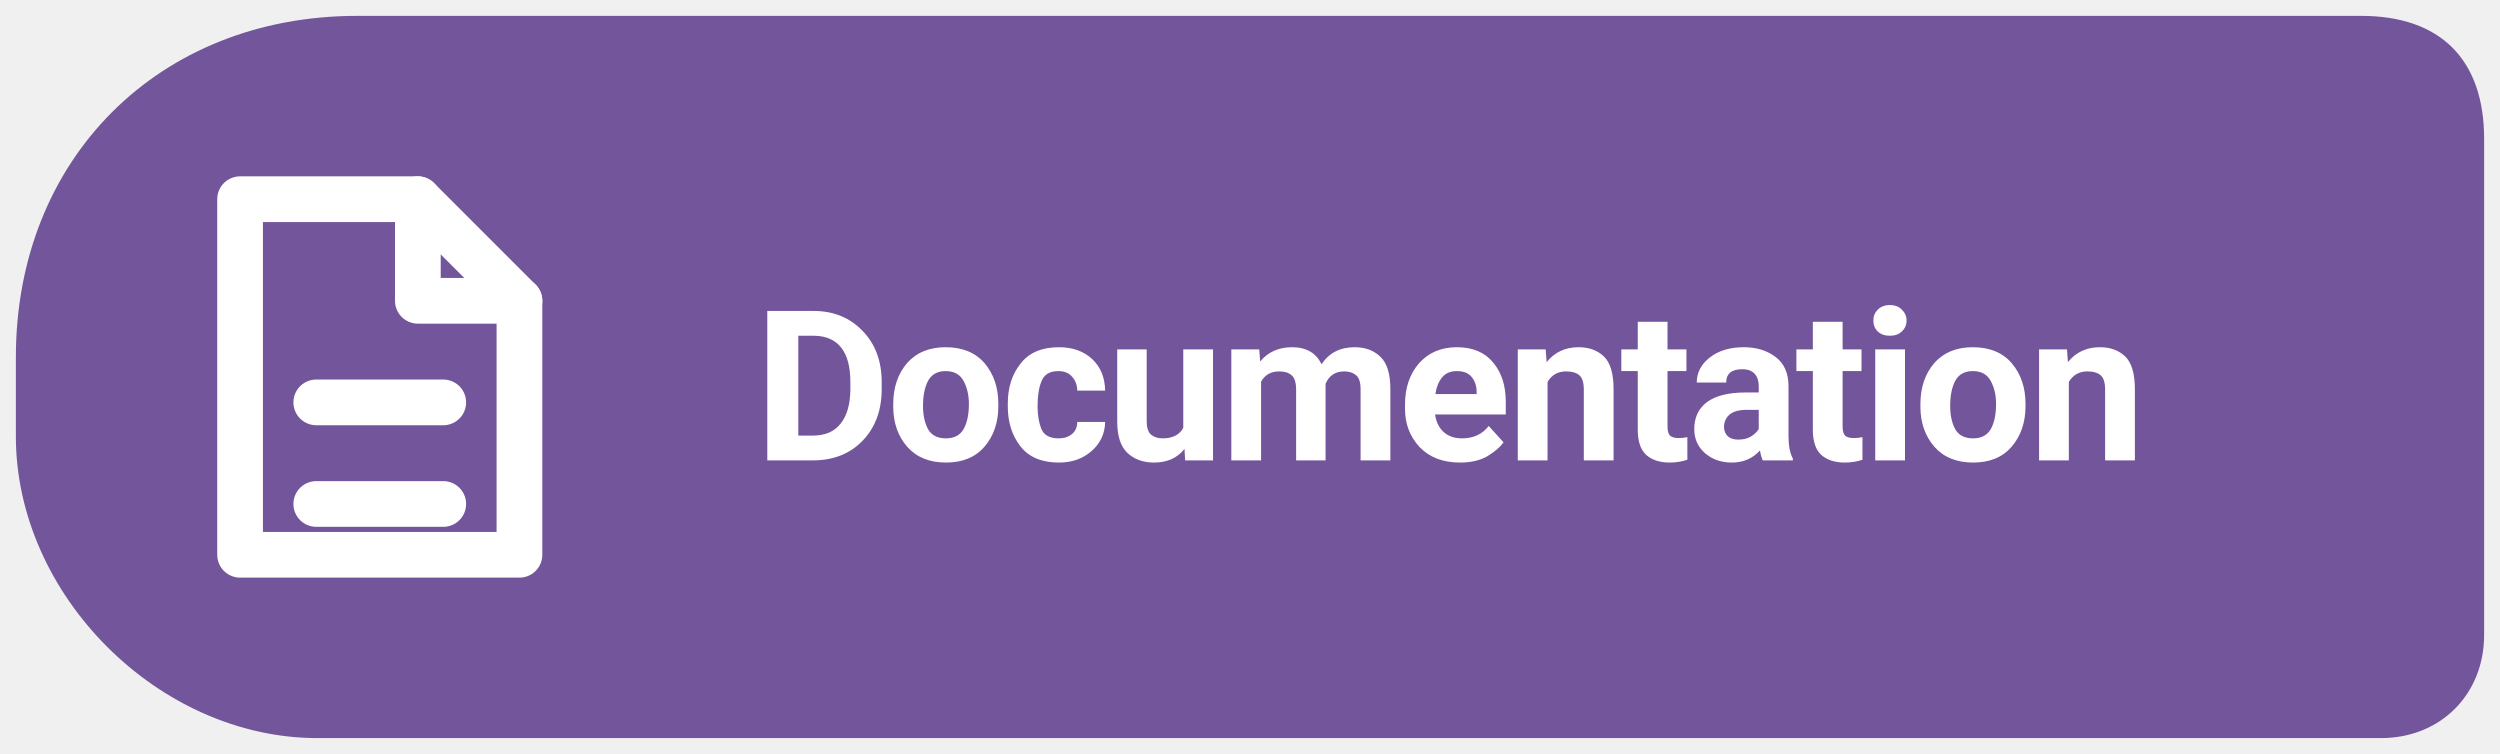
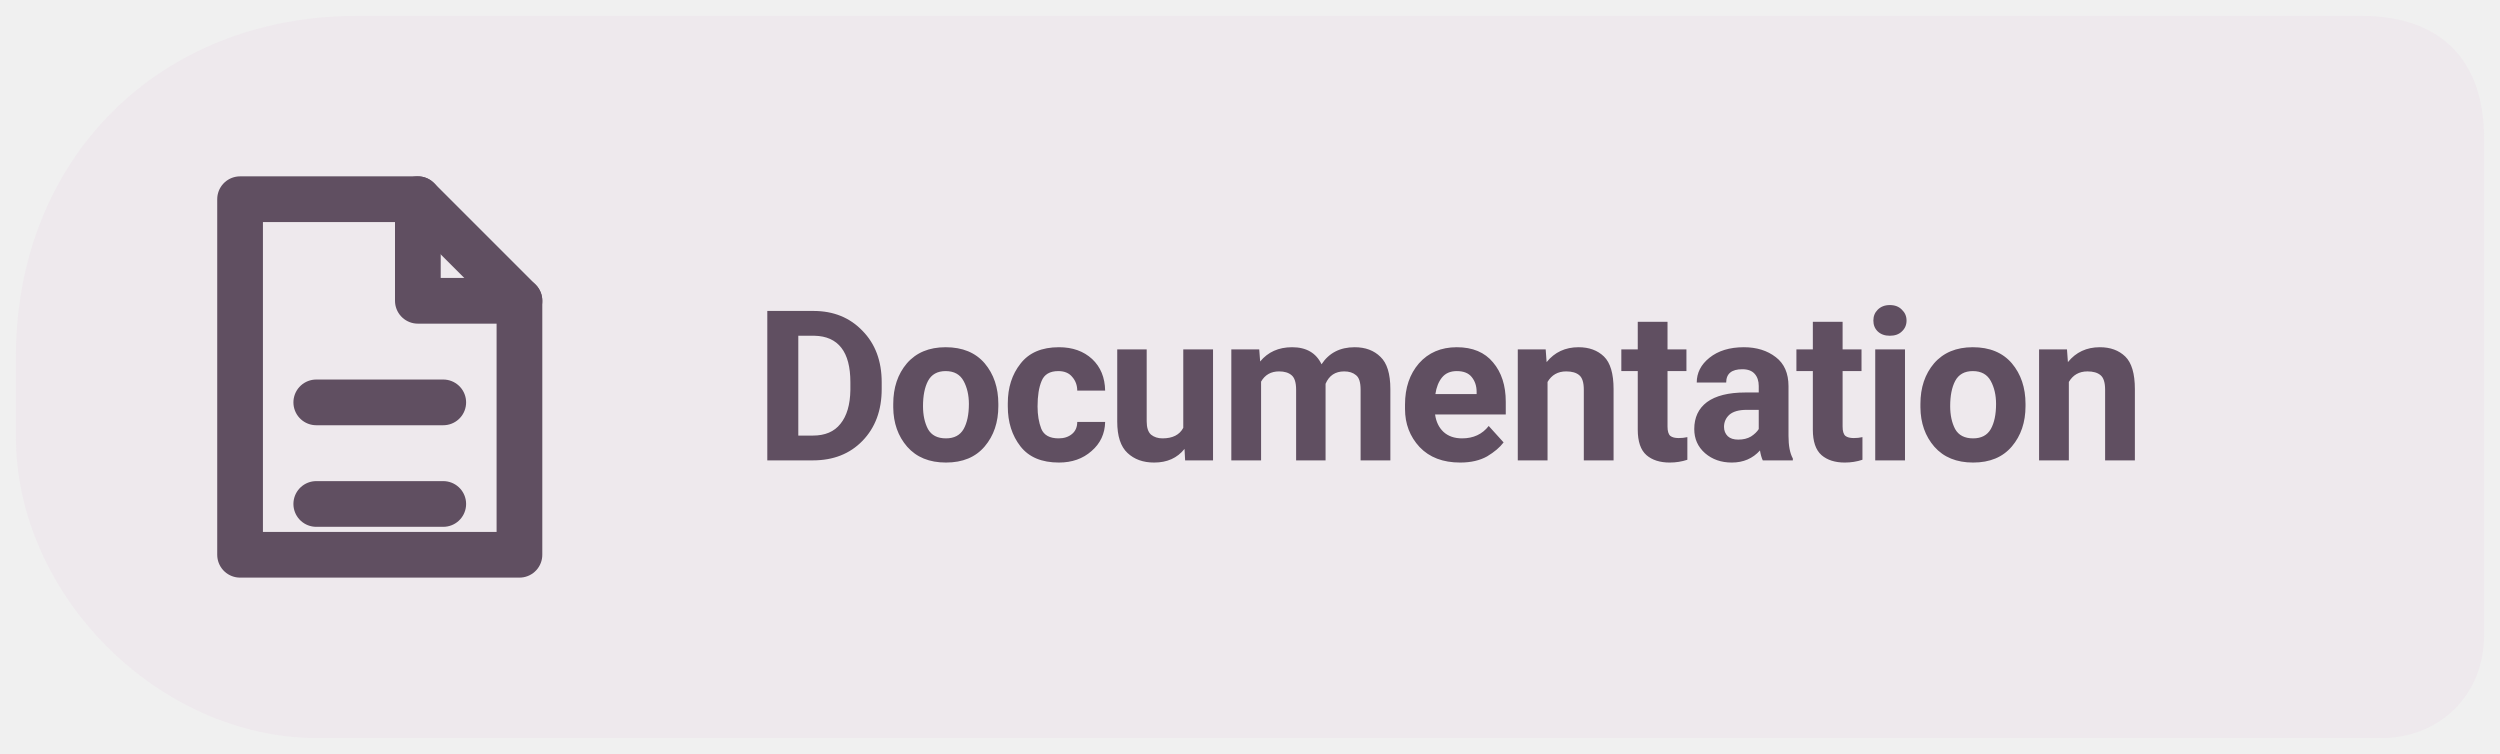
<svg xmlns="http://www.w3.org/2000/svg" width="126" height="38" viewBox="0 0 126 38" role="img" aria-label="Levyra documentation">
-   <path d="M 18 .8 C 8 .8 .8 8 .8 18 V 22 C .8 30 8 37.2 16 37.2 H 120 C 123 37.2 125.2 35 125.2 32 V 7 C 125.2 3 123 .8 119 .8 Z" fill="#73559B" />
-   <g transform="translate(18.5 19) scale(1.28)" style="color:#FFFFFF">
+   <path d="M 18 .8 C 8 .8 .8 8 .8 18 V 22 C .8 30 8 37.2 16 37.2 H 120 C 123 37.2 125.2 35 125.2 32 V 7 C 125.2 3 123 .8 119 .8 Z" fill="#EEE9ED" />
+   <g transform="translate(18.5 19) scale(1.28)" style="color:#604F61">
    <path d="M-5 -7 h7 l4 4 v10 h-11 Z" fill="none" stroke="currentColor" stroke-width="1.8" stroke-linejoin="round" />
    <path d="M2 -7 v4 h4 M-2 1 h5 M-2 5 h5" fill="none" stroke="currentColor" stroke-width="1.8" stroke-linecap="round" stroke-linejoin="round" />
  </g>
-   <text x="38" y="23.2" font-family="system-ui,-apple-system,'Segoe UI',Roboto,Arial,sans-serif" font-size="10.6" font-weight="650" letter-spacing="-.22" fill="#FFFFFF">Documentation</text>
+   <text x="38" y="23.2" font-family="system-ui,-apple-system,'Segoe UI',Roboto,Arial,sans-serif" font-size="10.6" font-weight="650" letter-spacing="-.22" fill="#604F61">Documentation</text>
</svg>
